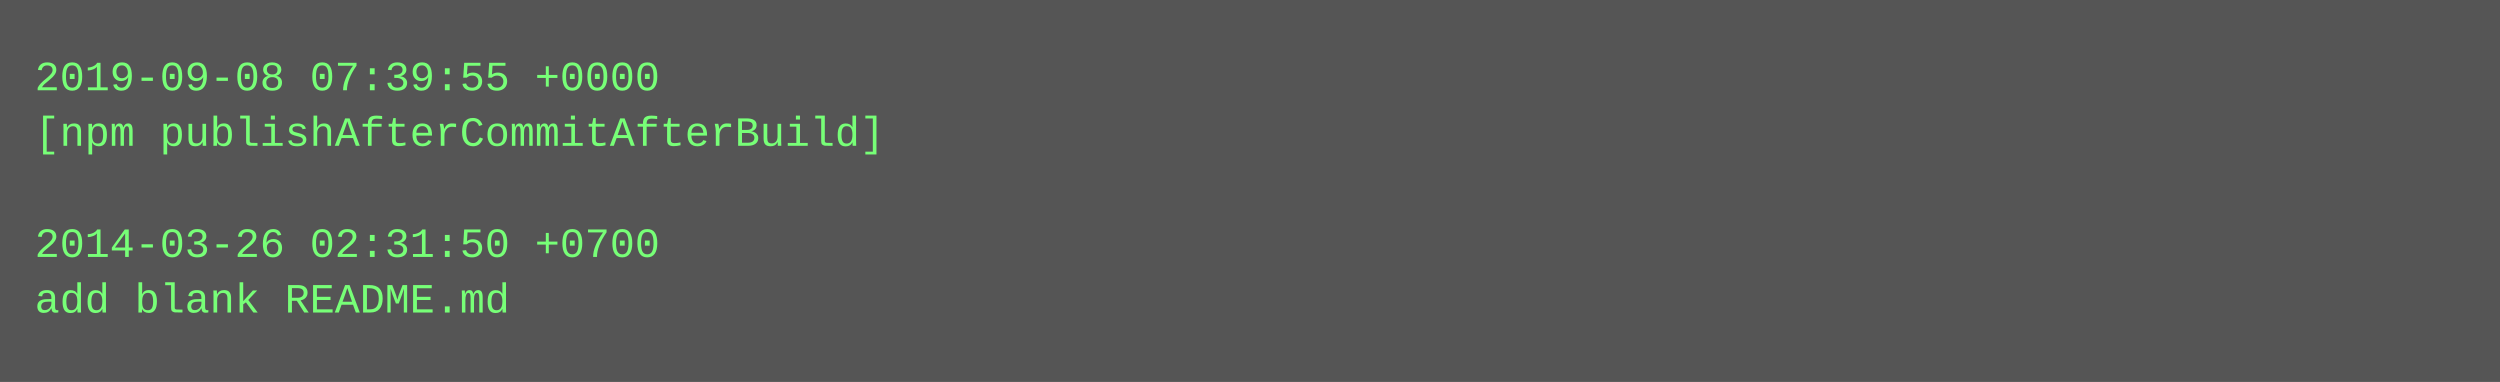
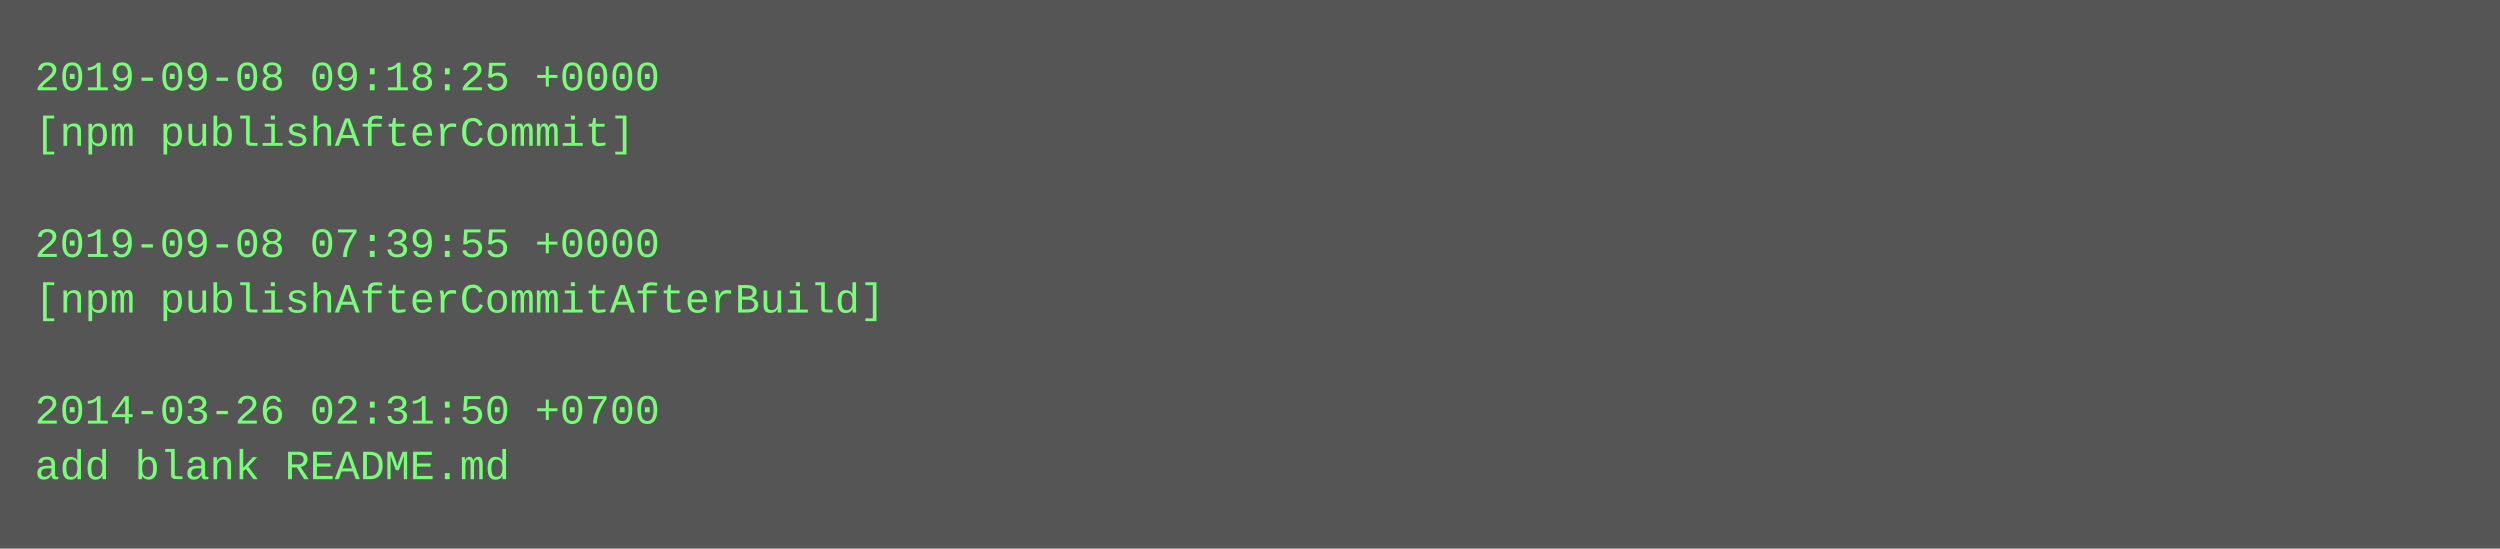
- <svg xmlns="http://www.w3.org/2000/svg" height="110" width="720">
-   <rect height="110" fill="#555" width="720" />
+ <svg xmlns="http://www.w3.org/2000/svg" height="158" width="720">
+   <rect height="158" fill="#555" width="720" />
  <text fill="#7f7" font-family="Courier New" font-size="12" xml:space="preserve">
-     <tspan x="10" y="26">2019-09-08 07:39:55 +0000</tspan>
-     <tspan x="10" y="42">[npm publishAfterCommitAfterBuild]</tspan>
+     <tspan x="10" y="26">2019-09-08 09:18:25 +0000</tspan>
+     <tspan x="10" y="42">[npm publishAfterCommit]</tspan>
    <tspan x="10" y="58" />
-     <tspan x="10" y="74">2014-03-26 02:31:50 +0700</tspan>
-     <tspan x="10" y="90">add blank README.md</tspan>
+     <tspan x="10" y="74">2019-09-08 07:39:55 +0000</tspan>
+     <tspan x="10" y="90">[npm publishAfterCommitAfterBuild]</tspan>
+     <tspan x="10" y="106" />
+     <tspan x="10" y="122">2014-03-26 02:31:50 +0700</tspan>
+     <tspan x="10" y="138">add blank README.md</tspan>
  </text>
</svg>
